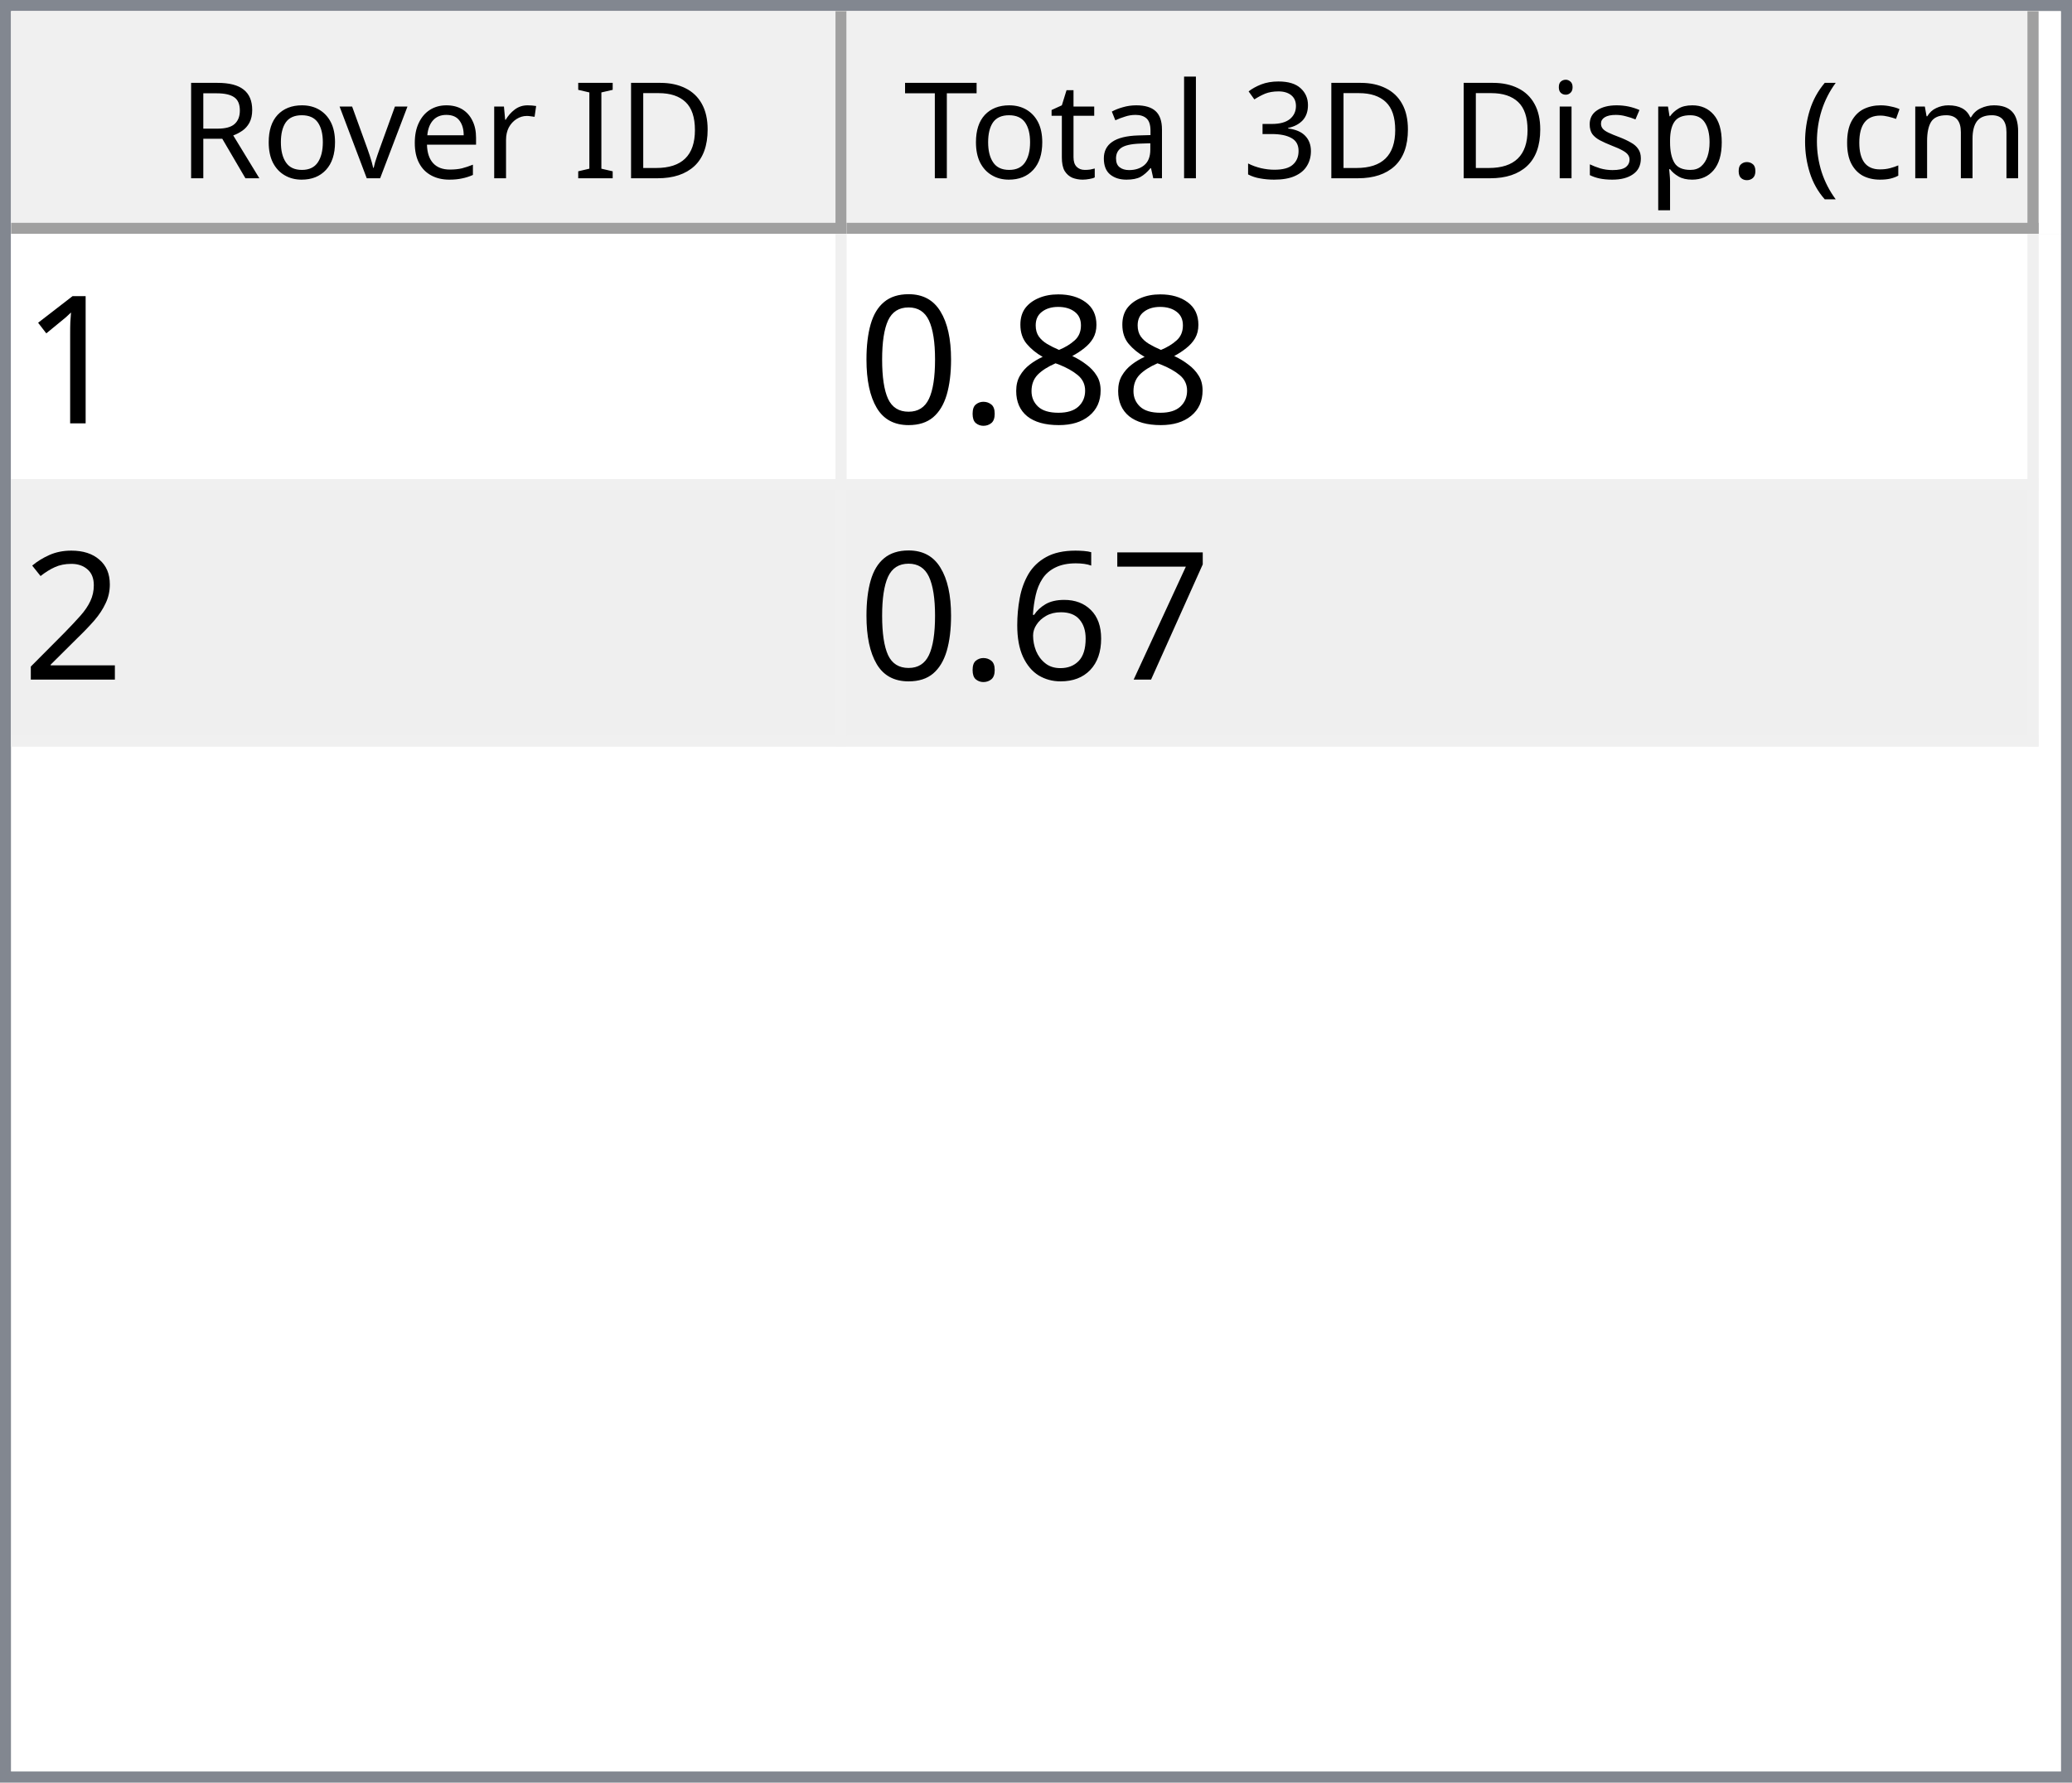
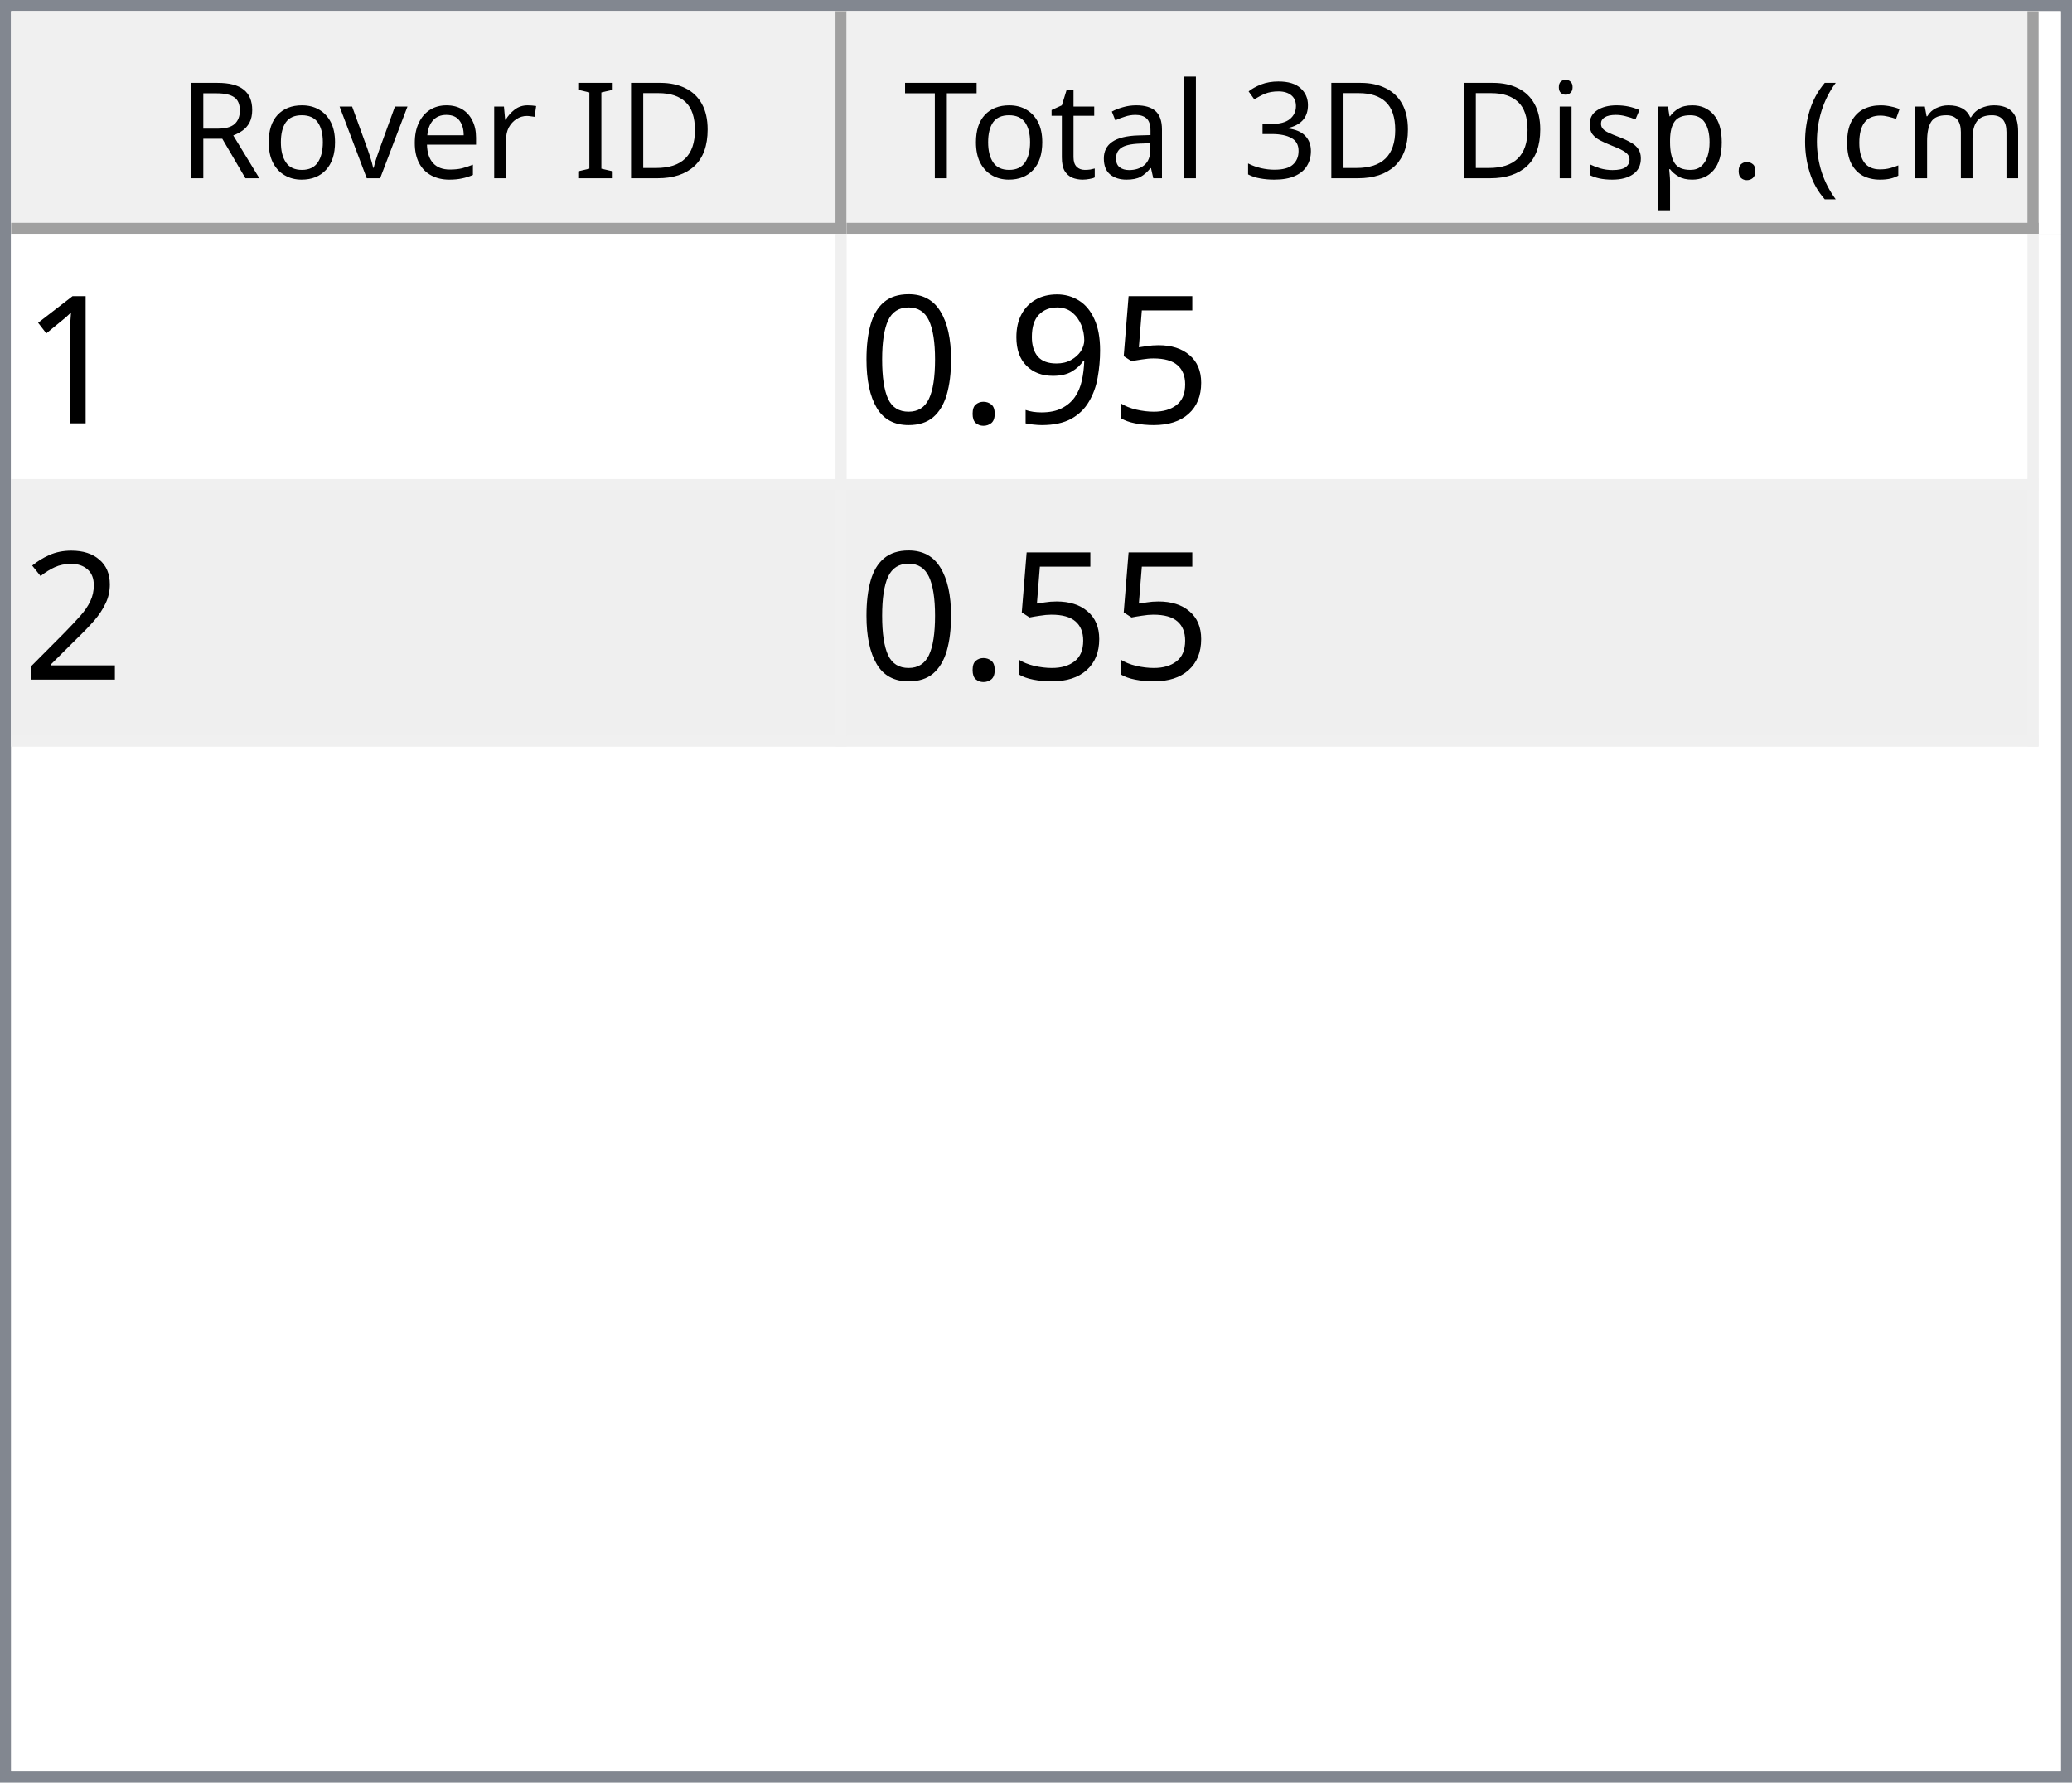
<svg xmlns="http://www.w3.org/2000/svg" style="fill-opacity:1; color-rendering:auto; color-interpolation:auto; text-rendering:auto; stroke:black; stroke-linecap:square; stroke-miterlimit:10; shape-rendering:auto; stroke-opacity:1; fill:black; stroke-dasharray:none; font-weight:normal; stroke-width:1; font-family:'Dialog'; font-style:normal; stroke-linejoin:miter; font-size:12px; stroke-dashoffset:0; image-rendering:auto;" width="186" height="160">
  <defs id="genericDefs" />
  <g>
    <defs id="defs1">
      <clipPath clipPathUnits="userSpaceOnUse" id="clipPath1">
        <path d="M0 0 L186 0 L186 160 L0 160 L0 0 Z" />
      </clipPath>
      <clipPath clipPathUnits="userSpaceOnUse" id="clipPath2">
        <path d="M0 0 L0 160 L186 160 L186 0 Z" />
      </clipPath>
      <clipPath clipPathUnits="userSpaceOnUse" id="clipPath3">
        <path d="M0 0 L0 20 L184 20 L184 0 Z" />
      </clipPath>
      <clipPath clipPathUnits="userSpaceOnUse" id="clipPath4">
        <path d="M0 0 L0 20 L75 20 L75 0 Z" />
      </clipPath>
      <clipPath clipPathUnits="userSpaceOnUse" id="clipPath5">
        <path d="M1 1 L1 19 L74 19 L74 1 Z" />
      </clipPath>
      <clipPath clipPathUnits="userSpaceOnUse" id="clipPath6">
        <path d="M0 0 L0 18 L73 18 L73 0 Z" />
      </clipPath>
      <clipPath clipPathUnits="userSpaceOnUse" id="clipPath7">
        <path d="M-0.5 -0.5 L-0.5 19.5 L74.5 19.5 L74.5 -0.5 Z" />
      </clipPath>
      <clipPath clipPathUnits="userSpaceOnUse" id="clipPath8">
        <path d="M0 0 L0 20 L107 20 L107 0 Z" />
      </clipPath>
      <clipPath clipPathUnits="userSpaceOnUse" id="clipPath9">
        <path d="M1 1 L1 19 L106 19 L106 1 Z" />
      </clipPath>
      <clipPath clipPathUnits="userSpaceOnUse" id="clipPath10">
        <path d="M0 0 L0 18 L105 18 L105 0 Z" />
      </clipPath>
      <clipPath clipPathUnits="userSpaceOnUse" id="clipPath11">
        <path d="M-0.5 -0.5 L-0.5 19.5 L106.5 19.5 L106.5 -0.5 Z" />
      </clipPath>
      <clipPath clipPathUnits="userSpaceOnUse" id="clipPath12">
        <path d="M0 0 L0 138 L184 138 L184 0 Z" />
      </clipPath>
      <clipPath clipPathUnits="userSpaceOnUse" id="clipPath13">
        <path d="M0 0 L0 46 L182 46 L182 0 Z" />
      </clipPath>
      <clipPath clipPathUnits="userSpaceOnUse" id="clipPath14">
        <path d="M-0.5 -0.5 L-0.5 45.5 L181.5 45.5 L181.5 -0.5 Z" />
      </clipPath>
      <clipPath clipPathUnits="userSpaceOnUse" id="clipPath15">
        <path d="M0 0 L0 22 L74 22 L74 0 Z" />
      </clipPath>
      <clipPath clipPathUnits="userSpaceOnUse" id="clipPath16">
        <path d="M0 0 L0 22 L106 22 L106 0 Z" />
      </clipPath>
      <font horiz-adv-x="64.551" id="font1">
        <font-face ascent="107.91" descent="25.098" units-per-em="100" style="font-style:normal; font-family:Segoe UI; font-weight:normal;" />
        <missing-glyph horiz-adv-x="64.551" d="M8.109 0 L8.109 68.266 L56.453 68.266 L56.453 0 L8.109 0 ZM15.328 7.234 L49.219 7.234 L49.219 61.031 L15.328 61.031 L15.328 7.234 Z" />
        <glyph unicode="D" horiz-adv-x="70.117" d="M9.188 0 L9.188 70.016 L28.516 70.016 Q65.531 70.016 65.531 35.891 Q65.531 19.672 55.25 9.836 Q44.969 0 27.734 0 L9.188 0 ZM17.391 62.594 L17.391 7.422 L27.828 7.422 Q41.609 7.422 49.273 14.797 Q56.938 22.172 56.938 35.688 Q56.938 62.594 28.328 62.594 L17.391 62.594 Z" />
        <glyph unicode="I" horiz-adv-x="26.611" d="M17.391 0 L9.188 0 L9.188 70.016 L17.391 70.016 L17.391 0 Z" />
        <glyph unicode=" " horiz-adv-x="27.393" d="" />
        <glyph unicode="r" horiz-adv-x="34.766" d="M34.188 41.891 Q32.078 43.5 28.125 43.5 Q23 43.5 19.555 38.672 Q16.109 33.844 16.109 25.484 L16.109 0 L8.109 0 L8.109 50 L16.109 50 L16.109 39.703 L16.312 39.703 Q18.016 44.969 21.531 47.922 Q25.047 50.875 29.391 50.875 Q32.516 50.875 34.188 50.203 L34.188 41.891 Z" />
        <glyph unicode="e" horiz-adv-x="52.295" d="M48.297 23 L12.984 23 Q13.188 14.656 17.484 10.109 Q21.781 5.562 29.297 5.562 Q37.75 5.562 44.828 11.141 L44.828 3.609 Q38.234 -1.172 27.391 -1.172 Q16.797 -1.172 10.742 5.641 Q4.688 12.453 4.688 24.812 Q4.688 36.469 11.305 43.82 Q17.922 51.172 27.734 51.172 Q37.547 51.172 42.922 44.828 Q48.297 38.484 48.297 27.203 L48.297 23 ZM40.094 29.781 Q40.047 36.719 36.75 40.578 Q33.453 44.438 27.594 44.438 Q21.922 44.438 17.969 40.383 Q14.016 36.328 13.094 29.781 L40.094 29.781 Z" />
        <glyph unicode="v" horiz-adv-x="47.9" d="M47.406 50 L27.484 0 L19.625 0 L0.688 50 L9.469 50 L22.172 13.672 Q23.578 9.672 23.922 6.688 L24.125 6.688 Q24.609 10.453 25.688 13.484 L38.969 50 L47.406 50 Z" />
        <glyph unicode="o" horiz-adv-x="58.594" d="M29 -1.172 Q17.922 -1.172 11.305 5.836 Q4.688 12.844 4.688 24.422 Q4.688 37.016 11.57 44.094 Q18.453 51.172 30.172 51.172 Q41.359 51.172 47.633 44.289 Q53.906 37.406 53.906 25.203 Q53.906 13.234 47.141 6.031 Q40.375 -1.172 29 -1.172 ZM29.594 44.438 Q21.875 44.438 17.383 39.188 Q12.891 33.938 12.891 24.703 Q12.891 15.828 17.43 10.695 Q21.969 5.562 29.594 5.562 Q37.359 5.562 41.531 10.594 Q45.703 15.625 45.703 24.906 Q45.703 34.281 41.531 39.359 Q37.359 44.438 29.594 44.438 Z" />
        <glyph unicode="R" horiz-adv-x="59.814" d="M59.375 0 L49.609 0 L37.891 19.625 Q36.281 22.359 34.766 24.289 Q33.25 26.219 31.664 27.438 Q30.078 28.656 28.25 29.219 Q26.422 29.781 24.125 29.781 L17.391 29.781 L17.391 0 L9.188 0 L9.188 70.016 L30.078 70.016 Q34.672 70.016 38.555 68.867 Q42.438 67.719 45.289 65.375 Q48.141 63.031 49.758 59.547 Q51.375 56.062 51.375 51.375 Q51.375 47.703 50.273 44.656 Q49.172 41.609 47.148 39.211 Q45.125 36.812 42.266 35.133 Q39.406 33.453 35.844 32.516 L35.844 32.328 Q37.594 31.547 38.891 30.547 Q40.188 29.547 41.359 28.18 Q42.531 26.812 43.68 25.078 Q44.828 23.344 46.234 21.047 L59.375 0 ZM17.391 62.594 L17.391 37.203 L28.516 37.203 Q31.594 37.203 34.203 38.133 Q36.812 39.062 38.719 40.797 Q40.625 42.531 41.703 45.047 Q42.781 47.562 42.781 50.688 Q42.781 56.297 39.141 59.445 Q35.5 62.594 28.609 62.594 L17.391 62.594 Z" />
        <glyph unicode=")" horiz-adv-x="30.176" d="M8.297 -15.922 L1.172 -15.922 Q16.406 2.344 16.406 26.812 Q16.406 51.469 1.078 70.016 L8.297 70.016 Q23.531 52.156 23.531 26.703 Q23.531 1.375 8.297 -15.922 Z" />
        <glyph unicode="m" horiz-adv-x="86.133" d="M79.109 0 L71.094 0 L71.094 28.719 Q71.094 37.016 68.531 40.727 Q65.969 44.438 59.906 44.438 Q54.781 44.438 51.195 39.75 Q47.609 35.062 47.609 28.516 L47.609 0 L39.594 0 L39.594 29.688 Q39.594 44.438 28.219 44.438 Q22.953 44.438 19.531 40.016 Q16.109 35.594 16.109 28.516 L16.109 0 L8.109 0 L8.109 50 L16.109 50 L16.109 42.094 L16.312 42.094 Q21.625 51.172 31.844 51.172 Q36.969 51.172 40.773 48.312 Q44.578 45.453 46 40.828 Q51.562 51.172 62.594 51.172 Q79.109 51.172 79.109 30.812 L79.109 0 Z" />
        <glyph unicode="c" horiz-adv-x="46.191" d="M42.188 2.297 Q36.422 -1.172 28.516 -1.172 Q17.828 -1.172 11.258 5.789 Q4.688 12.75 4.688 23.828 Q4.688 36.188 11.766 43.68 Q18.844 51.172 30.672 51.172 Q37.25 51.172 42.281 48.734 L42.281 40.531 Q36.719 44.438 30.375 44.438 Q22.703 44.438 17.797 38.945 Q12.891 33.453 12.891 24.516 Q12.891 15.719 17.508 10.641 Q22.125 5.562 29.891 5.562 Q36.422 5.562 42.188 9.906 L42.188 2.297 Z" />
        <glyph unicode="(" horiz-adv-x="30.176" d="M29.109 -15.922 L21.969 -15.922 Q6.844 1.375 6.844 26.703 Q6.844 52.156 21.969 70.016 L29.203 70.016 Q13.875 51.469 13.875 26.812 Q13.875 2.344 29.109 -15.922 Z" />
        <glyph unicode="." horiz-adv-x="21.68" d="M10.891 -1.078 Q8.641 -1.078 7.055 0.539 Q5.469 2.156 5.469 4.391 Q5.469 6.641 7.055 8.273 Q8.641 9.906 10.891 9.906 Q13.188 9.906 14.797 8.273 Q16.406 6.641 16.406 4.391 Q16.406 2.156 14.797 0.539 Q13.188 -1.078 10.891 -1.078 Z" />
        <glyph unicode="p" horiz-adv-x="58.789" d="M16.312 7.234 L16.109 7.234 L16.109 -23 L8.109 -23 L8.109 50 L16.109 50 L16.109 41.219 L16.312 41.219 Q22.219 51.172 33.594 51.172 Q43.266 51.172 48.688 44.461 Q54.109 37.75 54.109 26.469 Q54.109 13.922 48 6.375 Q41.891 -1.172 31.297 -1.172 Q21.578 -1.172 16.312 7.234 ZM16.109 27.391 L16.109 20.406 Q16.109 14.203 20.141 9.883 Q24.172 5.562 30.375 5.562 Q37.641 5.562 41.773 11.133 Q45.906 16.703 45.906 26.609 Q45.906 34.969 42.047 39.703 Q38.188 44.438 31.594 44.438 Q24.609 44.438 20.359 39.578 Q16.109 34.719 16.109 27.391 Z" />
        <glyph unicode="s" horiz-adv-x="42.432" d="M5.078 1.812 L5.078 10.406 Q11.625 5.562 19.484 5.562 Q30.031 5.562 30.031 12.594 Q30.031 14.594 29.125 15.992 Q28.219 17.391 26.68 18.461 Q25.141 19.531 23.07 20.383 Q21 21.234 18.609 22.172 Q15.281 23.484 12.766 24.828 Q10.25 26.172 8.57 27.859 Q6.891 29.547 6.031 31.695 Q5.172 33.844 5.172 36.719 Q5.172 40.234 6.789 42.945 Q8.406 45.656 11.086 47.484 Q13.766 49.312 17.211 50.242 Q20.656 51.172 24.312 51.172 Q30.812 51.172 35.938 48.922 L35.938 40.828 Q30.422 44.438 23.25 44.438 Q21 44.438 19.195 43.922 Q17.391 43.406 16.094 42.477 Q14.797 41.547 14.086 40.258 Q13.375 38.969 13.375 37.406 Q13.375 35.453 14.086 34.133 Q14.797 32.812 16.164 31.789 Q17.531 30.766 19.484 29.938 Q21.438 29.109 23.922 28.125 Q27.25 26.859 29.883 25.516 Q32.516 24.172 34.375 22.484 Q36.234 20.797 37.234 18.602 Q38.234 16.406 38.234 13.375 Q38.234 9.672 36.602 6.938 Q34.969 4.203 32.234 2.398 Q29.5 0.594 25.93 -0.289 Q22.359 -1.172 18.453 -1.172 Q10.75 -1.172 5.078 1.812 Z" />
        <glyph unicode="i" horiz-adv-x="24.219" d="M12.203 62.703 Q10.062 62.703 8.547 64.164 Q7.031 65.625 7.031 67.875 Q7.031 70.125 8.547 71.609 Q10.062 73.094 12.203 73.094 Q14.406 73.094 15.945 71.609 Q17.484 70.125 17.484 67.875 Q17.484 65.719 15.945 64.211 Q14.406 62.703 12.203 62.703 ZM16.109 0 L8.109 0 L8.109 50 L16.109 50 L16.109 0 Z" />
        <glyph unicode="3" horiz-adv-x="53.906" d="M46.531 19.828 Q46.531 15.094 44.75 11.211 Q42.969 7.328 39.719 4.57 Q36.469 1.812 31.93 0.297 Q27.391 -1.219 21.922 -1.219 Q11.922 -1.219 6 2.594 L6 11.188 Q13.094 5.609 22.219 5.609 Q25.875 5.609 28.828 6.539 Q31.781 7.469 33.906 9.227 Q36.031 10.984 37.18 13.477 Q38.328 15.969 38.328 19.094 Q38.328 32.812 18.797 32.812 L12.984 32.812 L12.984 39.594 L18.5 39.594 Q35.797 39.594 35.797 52.484 Q35.797 64.406 22.609 64.406 Q15.188 64.406 8.688 59.422 L8.688 67.188 Q15.375 71.188 24.609 71.188 Q29 71.188 32.57 69.969 Q36.141 68.75 38.68 66.555 Q41.219 64.359 42.609 61.281 Q44 58.203 44 54.5 Q44 40.672 30.031 36.719 L30.031 36.531 Q33.594 36.141 36.625 34.797 Q39.656 33.453 41.852 31.305 Q44.047 29.156 45.289 26.25 Q46.531 23.344 46.531 19.828 Z" />
        <glyph unicode="l" horiz-adv-x="24.219" d="M16.109 0 L8.109 0 L8.109 74.031 L16.109 74.031 L16.109 0 Z" />
        <glyph unicode="a" horiz-adv-x="50.879" d="M43.891 0 L35.891 0 L35.891 7.812 L35.688 7.812 Q30.469 -1.172 20.312 -1.172 Q12.844 -1.172 8.617 2.781 Q4.391 6.734 4.391 13.281 Q4.391 27.297 20.906 29.594 L35.891 31.688 Q35.891 44.438 25.594 44.438 Q16.547 44.438 9.281 38.281 L9.281 46.484 Q16.656 51.172 26.266 51.172 Q43.891 51.172 43.891 32.516 L43.891 0 ZM35.891 25.297 L23.828 23.641 Q18.266 22.859 15.43 20.875 Q12.594 18.891 12.594 13.875 Q12.594 10.203 15.211 7.883 Q17.828 5.562 22.172 5.562 Q28.125 5.562 32.008 9.742 Q35.891 13.922 35.891 20.312 L35.891 25.297 Z" />
        <glyph unicode="t" horiz-adv-x="33.887" d="M31.297 0.484 Q28.469 -1.078 23.828 -1.078 Q10.688 -1.078 10.688 13.578 L10.688 43.172 L2.094 43.172 L2.094 50 L10.688 50 L10.688 62.203 L18.703 64.797 L18.703 50 L31.297 50 L31.297 43.172 L18.703 43.172 L18.703 14.984 Q18.703 9.969 20.414 7.82 Q22.125 5.672 26.078 5.672 Q29.109 5.672 31.297 7.328 L31.297 0.484 Z" />
        <glyph unicode="T" horiz-adv-x="52.393" d="M50.594 62.594 L30.375 62.594 L30.375 0 L22.172 0 L22.172 62.594 L2 62.594 L2 70.016 L50.594 70.016 L50.594 62.594 Z" />
      </font>
      <font horiz-adv-x="75.0" id="font2">
        <font-face ascent="100.537" descent="21.973" units-per-em="100" style="font-style:normal; font-family:sans-serif; font-weight:normal;" />
        <missing-glyph horiz-adv-x="75.0" d="M12.5 0 L12.5 62.5 L62.5 62.5 L62.5 0 L12.5 0 ZM14.062 1.562 L60.938 1.562 L60.938 60.938 L14.062 60.938 L14.062 1.562 Z" />
        <glyph unicode="1" horiz-adv-x="55.615" d="M37.25 0 L28.469 0 L28.469 56 Q25.297 52.984 20.141 49.953 Q14.984 46.922 10.891 45.406 L10.891 53.906 Q18.266 57.375 23.781 62.305 Q29.297 67.234 31.594 71.875 L37.25 71.875 L37.25 0 Z" />
-         <glyph unicode="8" horiz-adv-x="55.615" d="M17.672 38.812 Q12.203 40.828 9.57 44.539 Q6.938 48.25 6.938 53.422 Q6.938 61.234 12.555 66.555 Q18.172 71.875 27.484 71.875 Q36.859 71.875 42.578 66.43 Q48.297 60.984 48.297 53.172 Q48.297 48.188 45.68 44.508 Q43.062 40.828 37.75 38.812 Q44.344 36.672 47.781 31.883 Q51.219 27.094 51.219 20.453 Q51.219 11.281 44.727 5.031 Q38.234 -1.219 27.641 -1.219 Q17.047 -1.219 10.547 5.055 Q4.047 11.328 4.047 20.703 Q4.047 27.688 7.594 32.398 Q11.141 37.109 17.672 38.812 ZM15.922 53.719 Q15.922 48.641 19.195 45.414 Q22.469 42.188 27.688 42.188 Q32.766 42.188 36.016 45.383 Q39.266 48.578 39.266 53.219 Q39.266 58.062 35.914 61.359 Q32.562 64.656 27.594 64.656 Q22.562 64.656 19.242 61.43 Q15.922 58.203 15.922 53.719 ZM13.094 20.656 Q13.094 16.891 14.875 13.375 Q16.656 9.859 20.172 7.93 Q23.688 6 27.734 6 Q34.031 6 38.133 10.055 Q42.234 14.109 42.234 20.359 Q42.234 26.703 38.016 30.859 Q33.797 35.016 27.438 35.016 Q21.234 35.016 17.164 30.914 Q13.094 26.812 13.094 20.656 Z" />
+         <glyph unicode="5" horiz-adv-x="55.615" d="M4.156 18.75 L13.375 19.531 Q14.406 12.797 18.141 9.398 Q21.875 6 27.156 6 Q33.5 6 37.891 10.789 Q42.281 15.578 42.281 23.484 Q42.281 31 38.062 35.352 Q33.844 39.703 27 39.703 Q22.75 39.703 19.336 37.773 Q15.922 35.844 13.969 32.766 L5.719 33.844 L12.641 70.609 L48.25 70.609 L48.25 62.203 L19.672 62.203 L15.828 42.969 Q22.266 47.469 29.344 47.469 Q38.719 47.469 45.164 40.969 Q51.609 34.469 51.609 24.266 Q51.609 14.547 45.953 7.469 Q39.062 -1.219 27.156 -1.219 Q17.391 -1.219 11.211 4.25 Q5.031 9.719 4.156 18.75 Z" />
+         <glyph unicode="9" horiz-adv-x="55.615" d="M5.469 16.547 L13.922 17.328 Q14.984 11.375 18.016 8.688 Q21.047 6 25.781 6 Q29.828 6 32.883 7.859 Q35.938 9.719 37.891 12.82 Q39.844 15.922 41.164 21.195 Q42.484 26.469 42.484 31.938 Q42.484 32.516 42.438 33.688 Q39.797 29.5 35.234 26.883 Q30.672 24.266 25.344 24.266 Q16.453 24.266 10.305 30.711 Q4.156 37.156 4.156 47.703 Q4.156 58.594 10.578 65.234 Q17 71.875 26.656 71.875 Q33.641 71.875 39.43 68.117 Q45.219 64.359 48.219 57.398 Q51.219 50.438 51.219 37.25 Q51.219 23.531 48.242 15.406 Q45.266 7.281 39.383 3.031 Q33.5 -1.219 25.594 -1.219 Q17.188 -1.219 11.867 3.445 Q6.547 8.109 5.469 16.547 ZM41.453 48.141 Q41.453 55.719 37.43 60.156 Q33.406 64.594 27.734 64.594 Q21.875 64.594 17.531 59.812 Q13.188 55.031 13.188 47.406 Q13.188 40.578 17.312 36.305 Q21.438 32.031 27.484 32.031 Q33.594 32.031 37.523 36.305 Q41.453 40.578 41.453 48.141 Z" />
        <glyph unicode="." horiz-adv-x="27.783" d="M9.078 0 L9.078 10.016 L19.094 10.016 L19.094 0 L9.078 0 Z" />
        <glyph unicode="0" horiz-adv-x="55.615" d="M4.156 35.297 Q4.156 48 6.766 55.742 Q9.375 63.484 14.523 67.68 Q19.672 71.875 27.484 71.875 Q33.25 71.875 37.594 69.555 Q41.938 67.234 44.773 62.867 Q47.609 58.5 49.219 52.227 Q50.828 45.953 50.828 35.297 Q50.828 22.703 48.242 14.969 Q45.656 7.234 40.508 3.008 Q35.359 -1.219 27.484 -1.219 Q17.141 -1.219 11.234 6.203 Q4.156 15.141 4.156 35.297 ZM13.188 35.297 Q13.188 17.672 17.312 11.836 Q21.438 6 27.484 6 Q33.547 6 37.672 11.859 Q41.797 17.719 41.797 35.297 Q41.797 52.984 37.672 58.789 Q33.547 64.594 27.391 64.594 Q21.344 64.594 17.719 59.469 Q13.188 52.938 13.188 35.297 Z" />
        <glyph unicode="2" horiz-adv-x="55.615" d="M50.344 8.453 L50.344 0 L3.031 0 Q2.938 3.172 4.047 6.109 Q5.859 10.938 9.836 15.625 Q13.812 20.312 21.344 26.469 Q33.016 36.031 37.117 41.625 Q41.219 47.219 41.219 52.203 Q41.219 57.422 37.477 61.008 Q33.734 64.594 27.734 64.594 Q21.391 64.594 17.578 60.789 Q13.766 56.984 13.719 50.25 L4.688 51.172 Q5.609 61.281 11.664 66.578 Q17.719 71.875 27.938 71.875 Q38.234 71.875 44.242 66.164 Q50.25 60.453 50.25 52 Q50.25 47.703 48.492 43.555 Q46.734 39.406 42.656 34.812 Q38.578 30.219 29.109 22.219 Q21.188 15.578 18.945 13.211 Q16.703 10.844 15.234 8.453 L50.344 8.453 Z" />
-         <glyph unicode="7" horiz-adv-x="55.615" d="M4.734 62.203 L4.734 70.656 L51.078 70.656 L51.078 63.812 Q44.234 56.547 37.523 44.484 Q30.812 32.422 27.156 19.672 Q24.516 10.688 23.781 0 L14.75 0 Q14.891 8.453 18.062 20.414 Q21.234 32.375 27.172 43.484 Q33.109 54.594 39.797 62.203 L4.734 62.203 Z" />
-         <glyph unicode="6" horiz-adv-x="55.615" d="M49.75 54.047 L41.016 53.375 Q39.844 58.547 37.703 60.891 Q34.125 64.656 28.906 64.656 Q24.703 64.656 21.531 62.312 Q17.391 59.281 14.992 53.469 Q12.594 47.656 12.5 36.922 Q15.672 41.75 20.266 44.094 Q24.859 46.438 29.891 46.438 Q38.672 46.438 44.852 39.969 Q51.031 33.5 51.031 23.25 Q51.031 16.5 48.125 10.719 Q45.219 4.938 40.141 1.859 Q35.062 -1.219 28.609 -1.219 Q17.625 -1.219 10.695 6.859 Q3.766 14.938 3.766 33.5 Q3.766 54.25 11.422 63.672 Q18.109 71.875 29.438 71.875 Q37.891 71.875 43.289 67.141 Q48.688 62.406 49.75 54.047 ZM13.875 23.188 Q13.875 18.656 15.797 14.508 Q17.719 10.359 21.188 8.18 Q24.656 6 28.469 6 Q34.031 6 38.039 10.492 Q42.047 14.984 42.047 22.703 Q42.047 30.125 38.086 34.398 Q34.125 38.672 28.125 38.672 Q22.172 38.672 18.023 34.398 Q13.875 30.125 13.875 23.188 Z" />
      </font>
    </defs>
    <g style="fill:white; stroke:white;">
      <rect x="0" y="0" width="186" style="clip-path:url(#clipPath1); stroke:none;" height="160" />
    </g>
    <g style="fill:white; text-rendering:optimizeSpeed; color-rendering:optimizeSpeed; image-rendering:optimizeSpeed; shape-rendering:crispEdges; stroke:white; color-interpolation:sRGB;">
      <rect x="0" width="186" height="160" y="0" style="stroke:none;" />
      <path style="stroke:none;" d="M0 160 L186 160 L186 0 L0 0 Z" />
    </g>
    <g style="fill:rgb(240,240,240); font-family:'Segoe UI'; stroke:rgb(240,240,240);">
      <rect x="0" y="0" width="186" style="clip-path:url(#clipPath2); stroke:none;" height="160" />
    </g>
    <g style="fill:rgb(130,135,144); font-family:'Segoe UI'; stroke:rgb(130,135,144);">
      <path d="M0 0 L186 0 L186 160 L0 160 L0 0 ZM1 1 L185 1 L185 159 L1 159 L1 1 Z" style="fill-rule:evenodd; clip-path:url(#clipPath2); stroke:none;" />
    </g>
    <g style="fill:white; font-family:'Segoe UI'; stroke:white;" transform="translate(1,1)">
      <rect x="0" y="0" width="184" style="clip-path:url(#clipPath3); stroke:none;" height="20" />
    </g>
    <g style="fill:rgb(240,240,240); font-family:'Segoe UI'; stroke:rgb(240,240,240);" transform="translate(1,1)">
      <rect x="0" y="0" width="75" style="clip-path:url(#clipPath4); stroke:none;" height="20" />
    </g>
    <g style="font-family:'Segoe UI';" transform="translate(2,2)">
      <text x="14" xml:space="preserve" y="14" style="clip-path:url(#clipPath6); stroke:none;">Rover ID</text>
    </g>
    <g style="fill:rgb(160,160,160); font-family:'Segoe UI'; stroke:rgb(160,160,160); stroke-linejoin:bevel;" transform="translate(1.5,1.5)">
      <line x1="74" x2="74" y1="0" style="fill:none; clip-path:url(#clipPath7);" y2="19" />
    </g>
    <g style="fill:rgb(160,160,160); font-family:'Segoe UI'; stroke:rgb(160,160,160); stroke-linejoin:bevel;" transform="matrix(1,0,0,1,1,1) translate(0.5,0.5)">
      <line x1="0" x2="74" y1="19" style="fill:none; clip-path:url(#clipPath7);" y2="19" />
    </g>
    <g style="fill:rgb(240,240,240); font-family:'Segoe UI'; stroke:rgb(240,240,240);" transform="translate(76,1)">
      <rect x="0" y="0" width="107" style="clip-path:url(#clipPath8); stroke:none;" height="20" />
    </g>
    <g style="font-family:'Segoe UI';" transform="translate(77,2)">
      <text x="1" xml:space="preserve" y="14" style="clip-path:url(#clipPath10); stroke:none;"> Total 3D Disp. (cm)</text>
    </g>
    <g style="fill:rgb(160,160,160); font-family:'Segoe UI'; stroke:rgb(160,160,160); stroke-linejoin:bevel;" transform="translate(76.5,1.5)">
      <line x1="106" x2="106" y1="0" style="fill:none; clip-path:url(#clipPath11);" y2="19" />
    </g>
    <g style="fill:rgb(160,160,160); font-family:'Segoe UI'; stroke:rgb(160,160,160); stroke-linejoin:bevel;" transform="matrix(1,0,0,1,76,1) translate(0.5,0.5)">
      <line x1="0" x2="106" y1="19" style="fill:none; clip-path:url(#clipPath11);" y2="19" />
    </g>
    <g style="fill:white; font-family:'Segoe UI'; stroke:white;" transform="translate(1,21)">
      <rect x="0" y="0" width="184" style="clip-path:url(#clipPath12); stroke:none;" height="138" />
    </g>
    <g style="fill:rgb(240,240,240); font-size:16px; font-family:sans-serif; stroke:rgb(240,240,240);" transform="translate(1,21)">
      <rect x="0" y="0" width="182" style="clip-path:url(#clipPath13); stroke:none;" height="46" />
      <line transform="translate(0.5,0.5)" x1="0" x2="181" y1="22" style="clip-path:url(#clipPath14); fill:none; stroke-linejoin:bevel;" y2="22" />
    </g>
    <g transform="matrix(1,0,0,1,1,21) translate(0.5,0.5)" style="fill:rgb(240,240,240); font-size:16px; font-family:sans-serif; stroke:rgb(240,240,240); stroke-linejoin:bevel;">
      <line x1="0" x2="181" y1="45" style="fill:none; clip-path:url(#clipPath14);" y2="45" />
    </g>
    <g transform="matrix(1,0,0,1,1,21) translate(0.5,0.5)" style="fill:rgb(240,240,240); font-size:16px; font-family:sans-serif; stroke:rgb(240,240,240); stroke-linejoin:bevel;">
      <line x1="74" x2="74" y1="0" style="fill:none; clip-path:url(#clipPath14);" y2="45" />
    </g>
    <g transform="matrix(1,0,0,1,1,21) translate(0.5,0.5)" style="fill:rgb(240,240,240); font-size:16px; font-family:sans-serif; stroke:rgb(240,240,240); stroke-linejoin:bevel;">
      <line x1="181" x2="181" y1="0" style="fill:none; clip-path:url(#clipPath14);" y2="45" />
    </g>
    <g style="fill:white; font-size:16px; font-family:sans-serif; stroke:white;" transform="matrix(1,0,0,1,1,21)">
      <rect x="0" y="0" width="74" style="clip-path:url(#clipPath15); stroke:none;" height="22" />
      <text x="1" y="17" style="fill:black; clip-path:url(#clipPath15); stroke:none;" xml:space="preserve">1</text>
    </g>
    <g style="fill:white; font-size:16px; font-family:sans-serif; stroke:white;" transform="matrix(1,0,0,1,1,21) translate(75,0)">
      <rect x="0" y="0" width="106" style="clip-path:url(#clipPath16); stroke:none;" height="22" />
-       <text x="1" y="17" style="fill:black; clip-path:url(#clipPath16); stroke:none;" xml:space="preserve">0.88</text>
+       <text x="1" y="17" style="fill:black; clip-path:url(#clipPath16); stroke:none;" xml:space="preserve">0.95</text>
    </g>
    <g style="fill:rgb(239,239,239); font-size:16px; font-family:sans-serif; stroke:rgb(239,239,239);" transform="matrix(1,0,0,1,1,21) translate(0,23)">
      <rect x="0" y="0" width="74" style="clip-path:url(#clipPath15); stroke:none;" height="22" />
      <text x="1" y="17" style="fill:black; clip-path:url(#clipPath15); stroke:none;" xml:space="preserve">2</text>
    </g>
    <g style="fill:rgb(239,239,239); font-size:16px; font-family:sans-serif; stroke:rgb(239,239,239);" transform="matrix(1,0,0,1,1,21) translate(75,23)">
      <rect x="0" y="0" width="106" style="clip-path:url(#clipPath16); stroke:none;" height="22" />
-       <text x="1" y="17" style="fill:black; clip-path:url(#clipPath16); stroke:none;" xml:space="preserve">0.67</text>
+       <text x="1" y="17" style="fill:black; clip-path:url(#clipPath16); stroke:none;" xml:space="preserve">0.55</text>
    </g>
  </g>
</svg>
